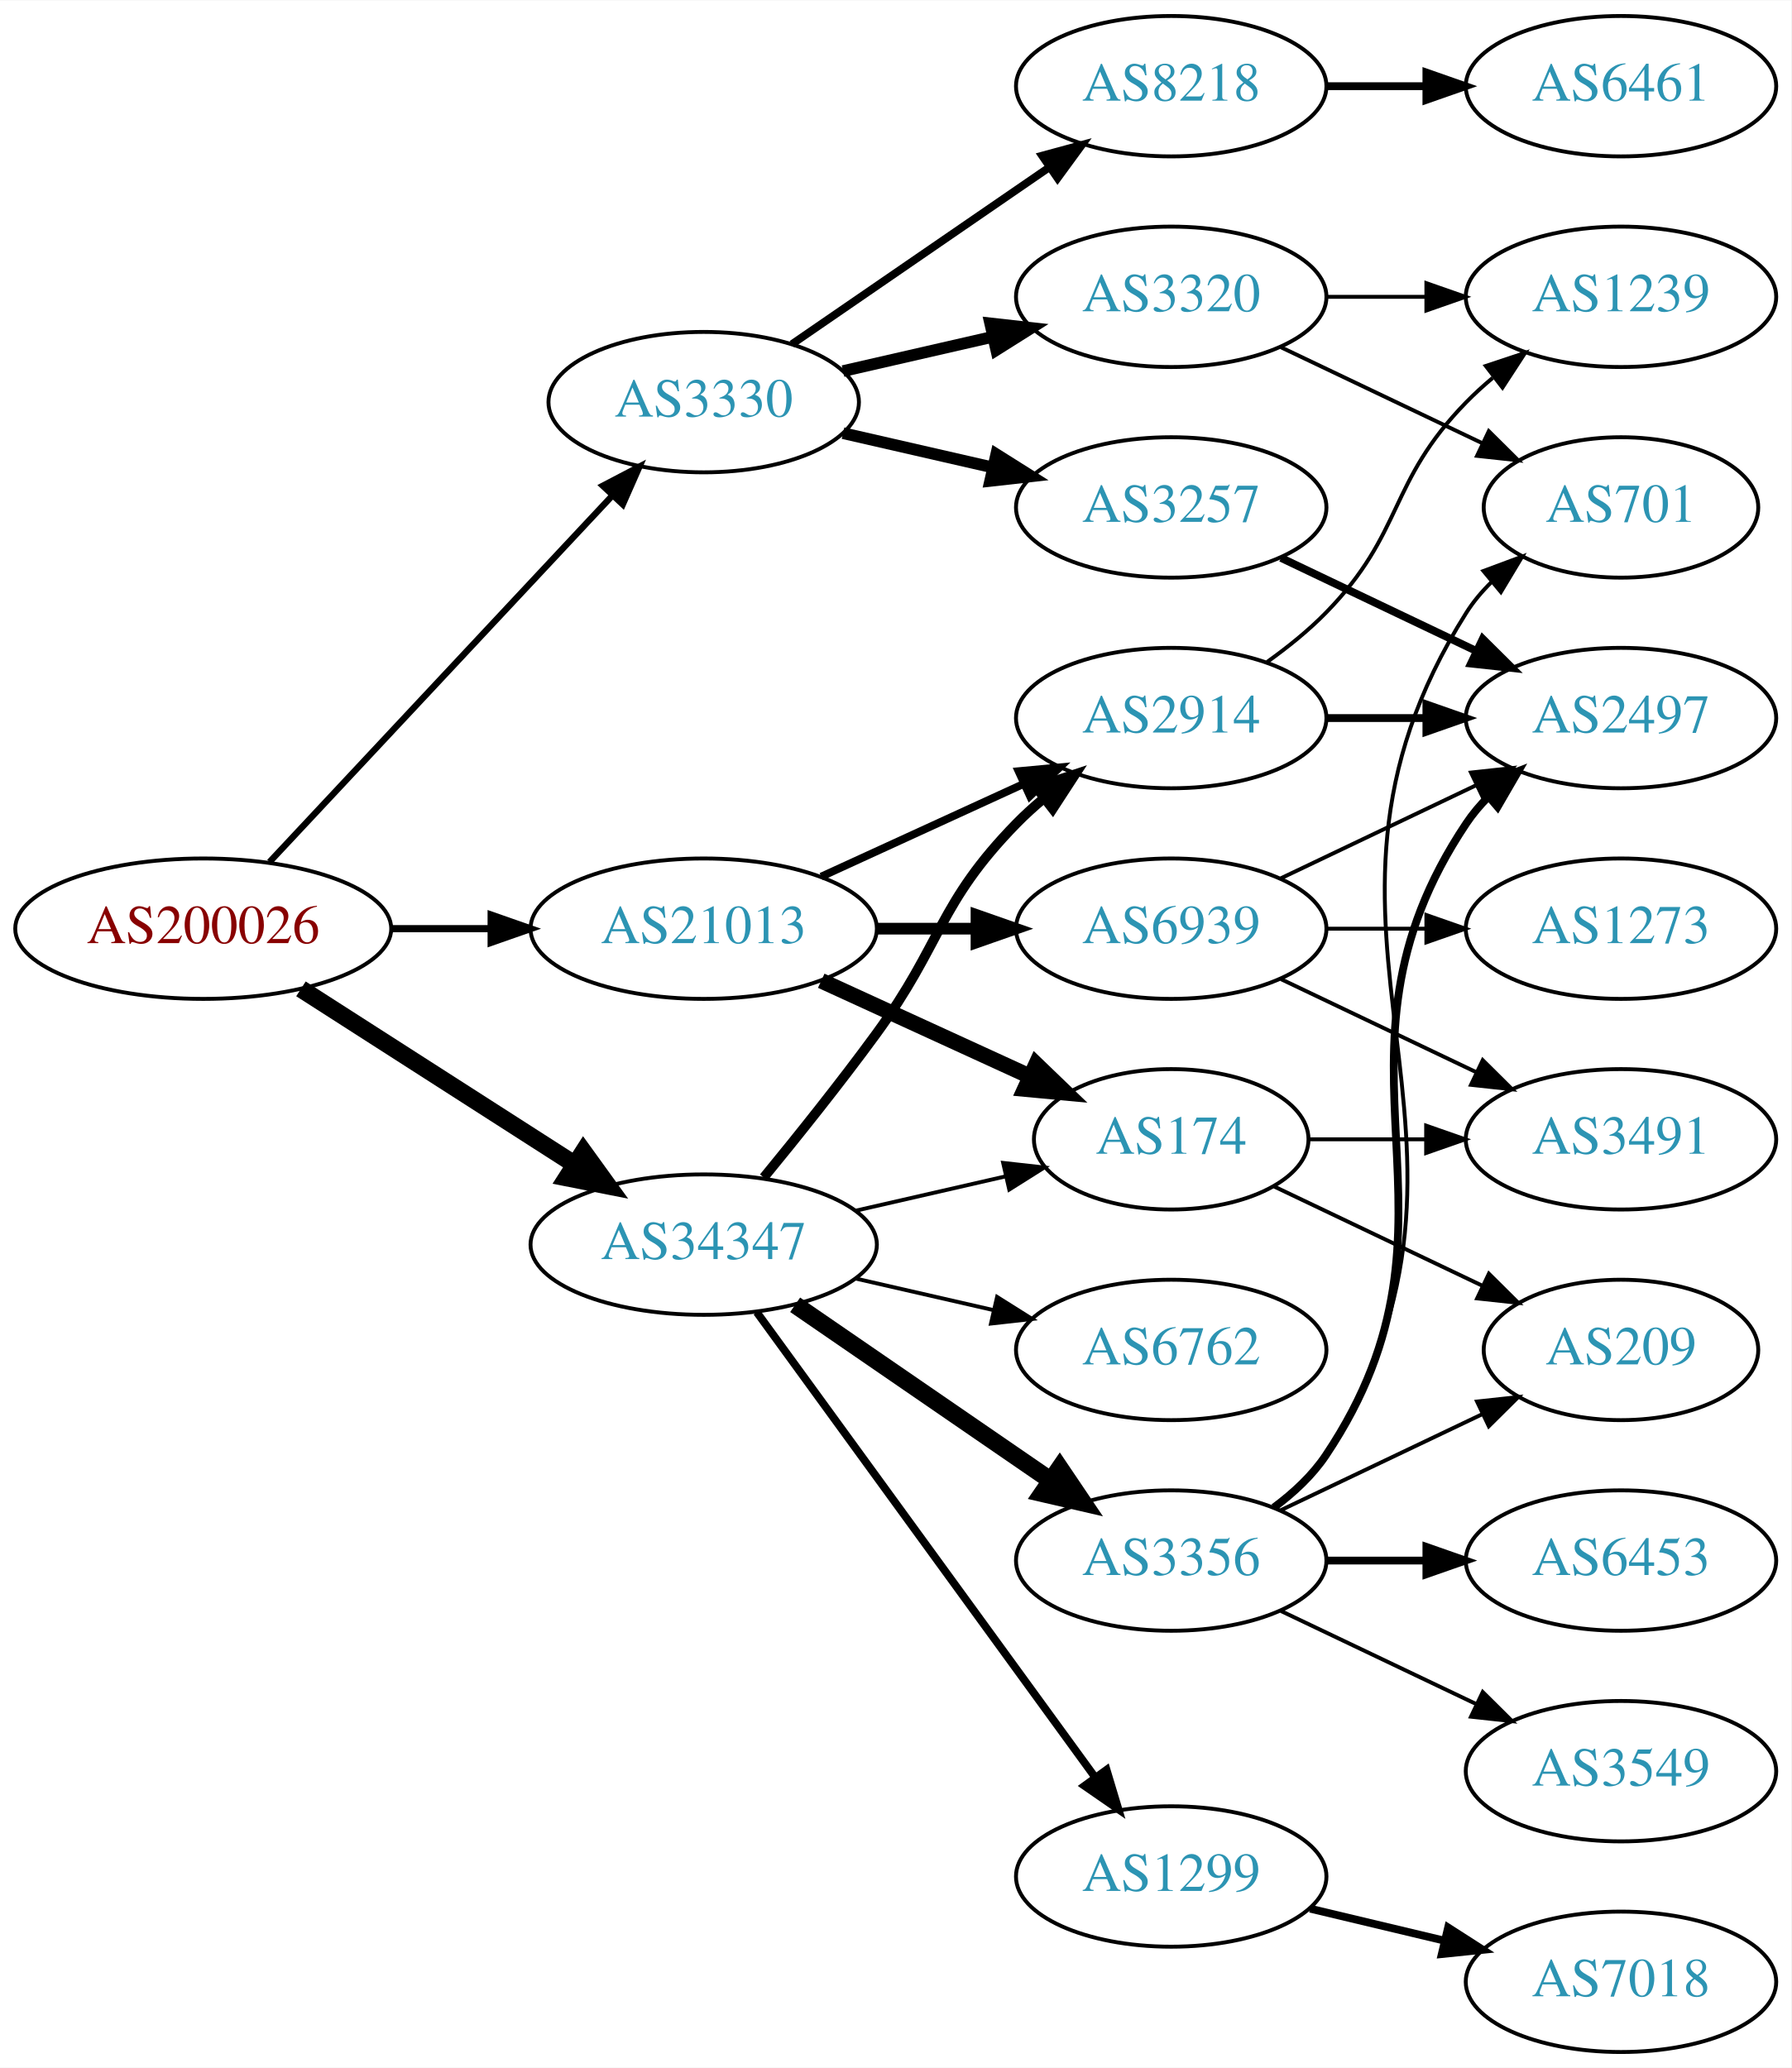
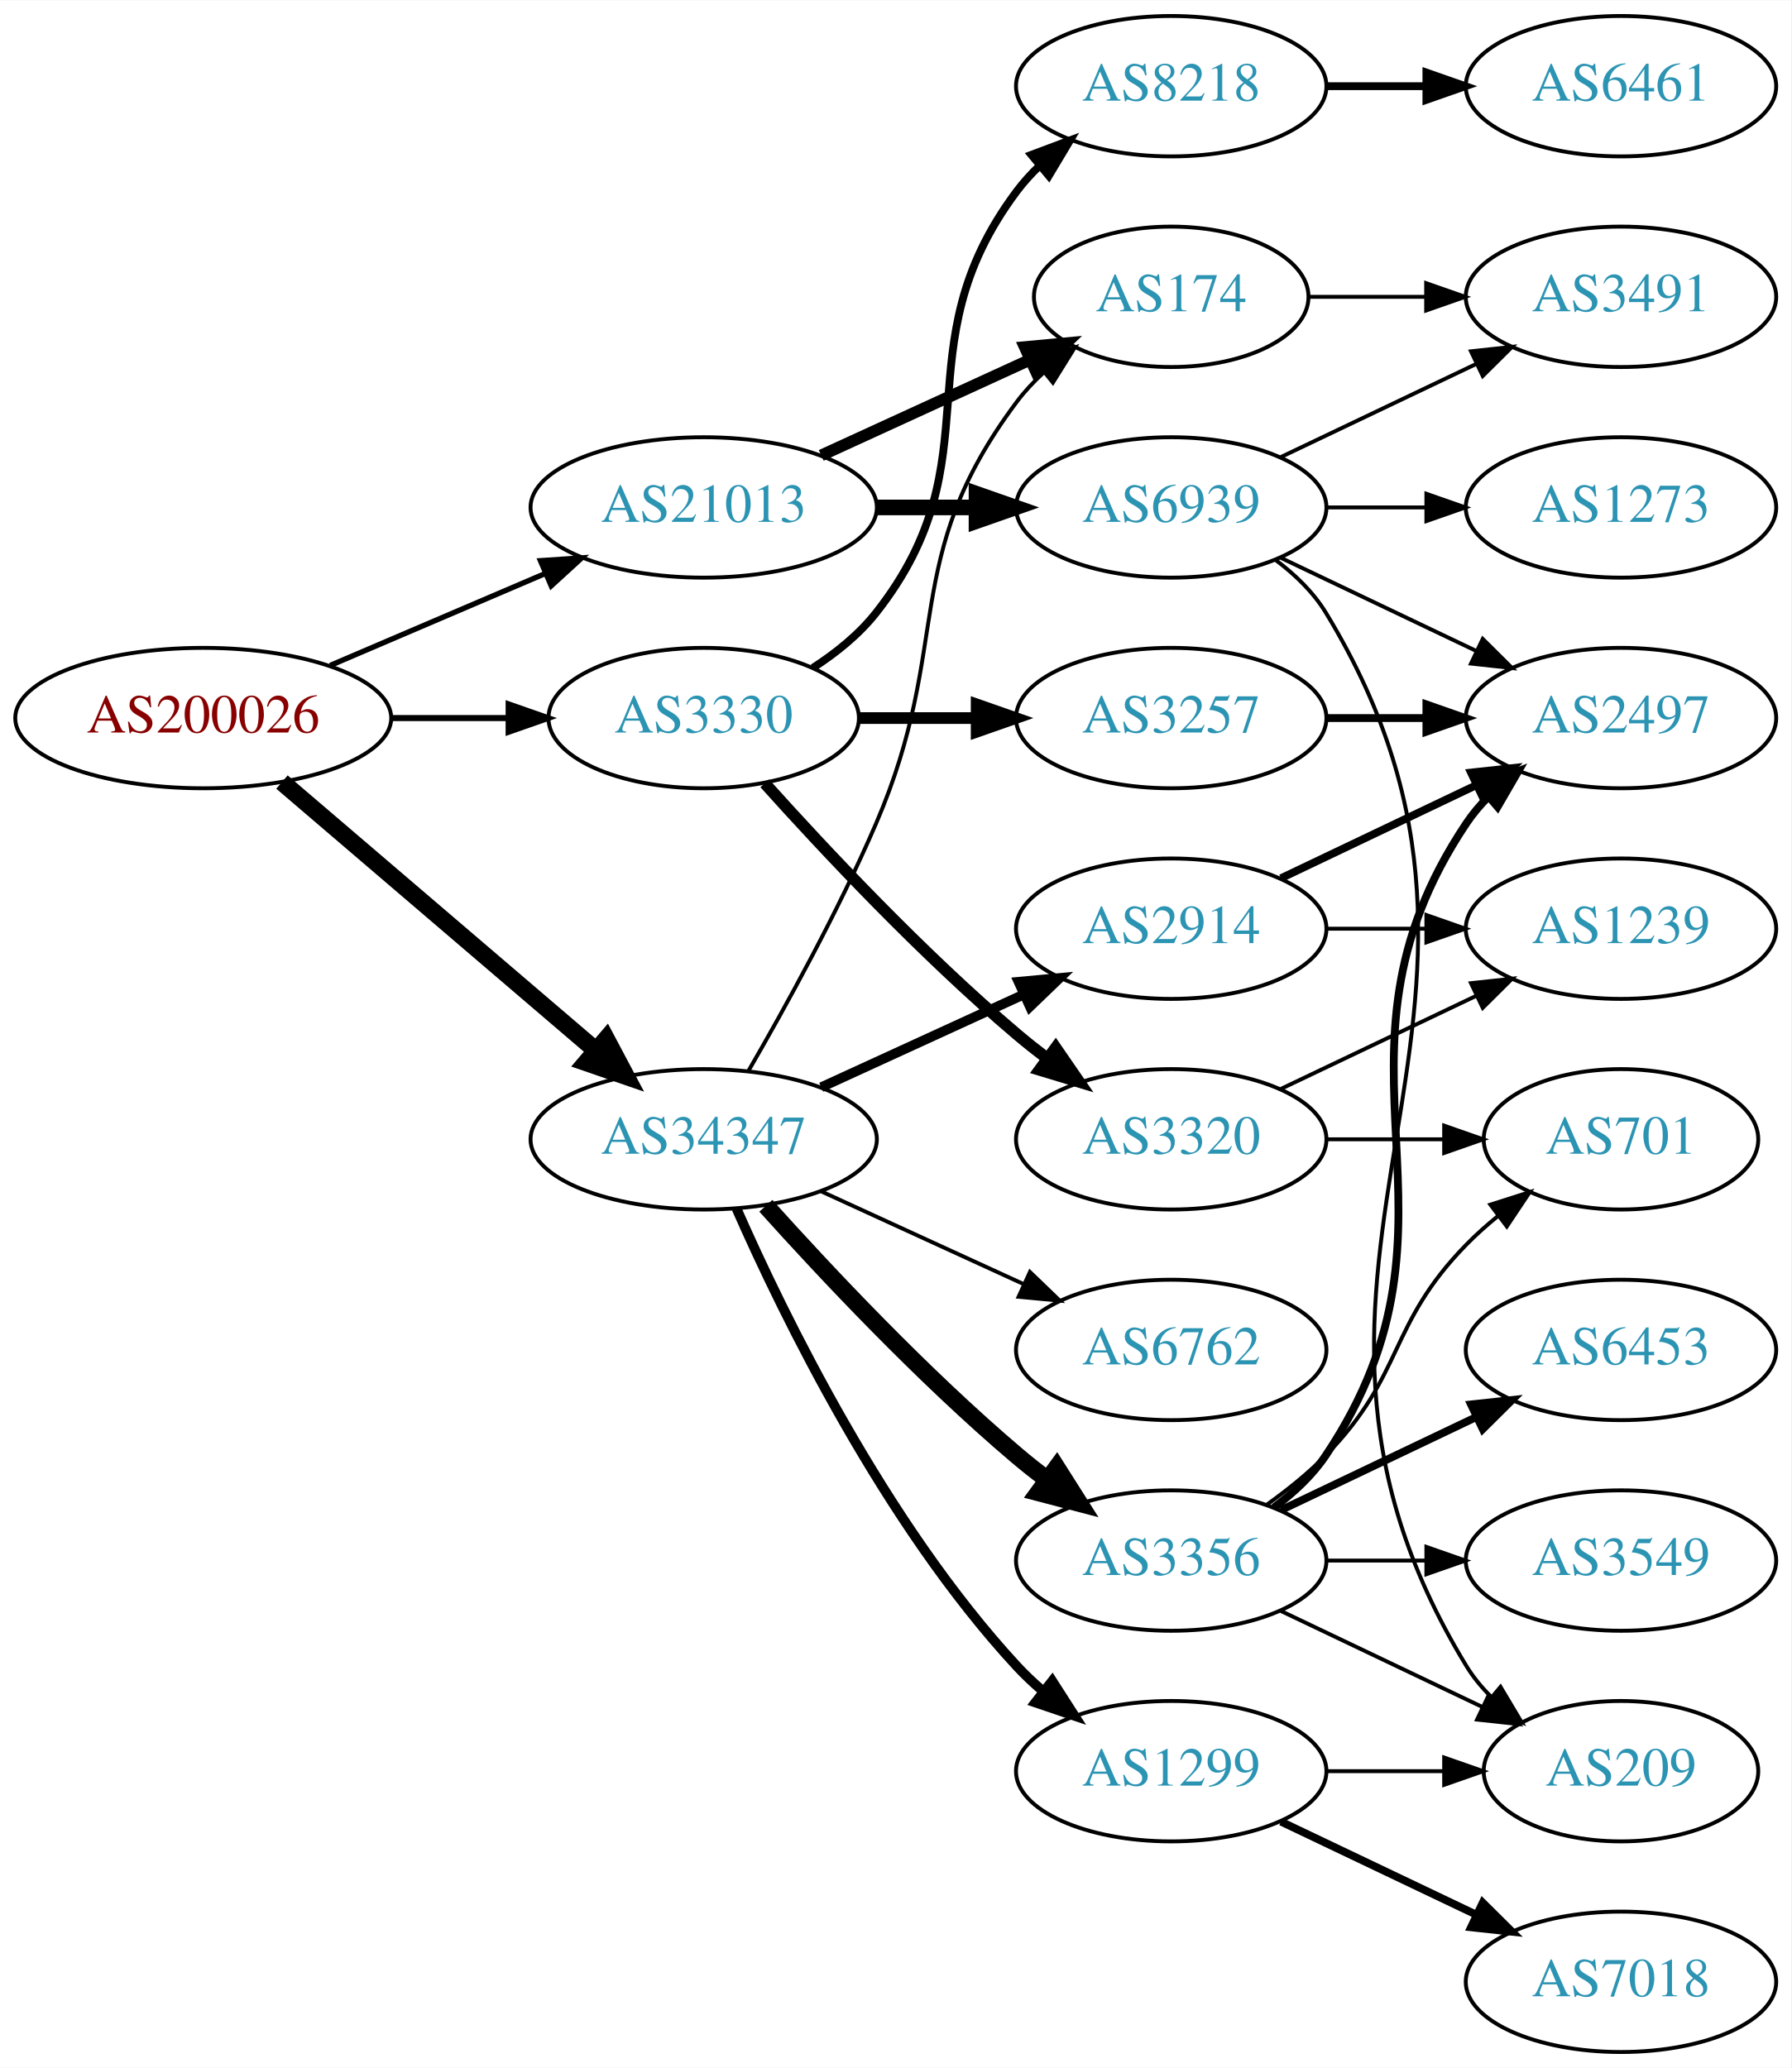
<svg xmlns="http://www.w3.org/2000/svg" xmlns:xlink="http://www.w3.org/1999/xlink" width="459pt" height="530pt" viewBox="0.00 0.00 459.17 530.00">
  <g id="graph0" class="graph" transform="scale(1 1) rotate(0) translate(4 526)">
    <polygon fill="white" stroke="none" points="-4,4 -4,-526 455.17,-526 455.17,4 -4,4" />
    <g id="node1" class="node">
      <g id="a_node1">
        <a xlink:href="/asn/200026" xlink:title="AS200026 ~ Ortswaerme St. Johann in Tirol GmbH [AT]">
-           <ellipse fill="#ffffff" stroke="black" cx="48.096" cy="-288" rx="48.192" ry="18" />
-           <text text-anchor="middle" x="48.096" y="-284.3" font-family="Times,serif" font-size="14.00" fill="#880000">AS200026</text>
+           <ellipse fill="#ffffff" stroke="black" cx="48.096" cy="-342" rx="48.192" ry="18" />
+           <text text-anchor="middle" x="48.096" y="-338.3" font-family="Times,serif" font-size="14.00" fill="#880000">AS200026</text>
        </a>
      </g>
    </g>
    <g id="node2" class="node">
      <g id="a_node2">
        <a xlink:href="/asn/3330" xlink:title="AS3330 ~ Vienna, Austria [AT]">
-           <ellipse fill="#ffffff" stroke="black" cx="176.388" cy="-423" rx="39.794" ry="18" />
-           <text text-anchor="middle" x="176.388" y="-419.3" font-family="Times,serif" font-size="14.00" fill="#2c94b3">AS3330</text>
+           <ellipse fill="#ffffff" stroke="black" cx="176.388" cy="-342" rx="39.794" ry="18" />
+           <text text-anchor="middle" x="176.388" y="-338.3" font-family="Times,serif" font-size="14.00" fill="#2c94b3">AS3330</text>
        </a>
      </g>
    </g>
    <g id="edge1" class="edge">
-       <path fill="none" stroke="black" stroke-width="1.636" d="M65.091,-305.098C87.322,-328.862 127.668,-371.99 152.914,-398.977" />
-       <polygon fill="black" stroke="black" stroke-width="1.636" points="150.53,-401.552 159.917,-406.463 155.642,-396.769 150.53,-401.552" />
+       <path fill="none" stroke="black" stroke-width="1.565" d="M96.481,-342C106.248,-342 116.551,-342 126.373,-342" />
+       <polygon fill="black" stroke="black" stroke-width="1.565" points="126.393,-345.5 136.393,-342 126.393,-338.5 126.393,-345.5" />
    </g>
    <g id="node3" class="node">
      <g id="a_node3">
        <a xlink:href="/asn/21013" xlink:title="AS21013 ~ Wels, AT [AT]">
-           <ellipse fill="#ffffff" stroke="black" cx="176.388" cy="-288" rx="44.393" ry="18" />
-           <text text-anchor="middle" x="176.388" y="-284.3" font-family="Times,serif" font-size="14.00" fill="#2c94b3">AS21013</text>
+           <ellipse fill="#ffffff" stroke="black" cx="176.388" cy="-396" rx="44.393" ry="18" />
+           <text text-anchor="middle" x="176.388" y="-392.3" font-family="Times,serif" font-size="14.00" fill="#2c94b3">AS21013</text>
        </a>
      </g>
    </g>
    <g id="edge2" class="edge">
-       <path fill="none" stroke="black" stroke-width="1.841" d="M96.481,-288C104.742,-288 113.386,-288 121.799,-288" />
-       <polygon fill="black" stroke="black" stroke-width="1.841" points="121.904,-291.5 131.904,-288 121.904,-284.5 121.904,-291.5" />
+       <path fill="none" stroke="black" stroke-width="1.37" d="M80.639,-355.487C97.283,-362.604 117.873,-371.408 135.604,-378.989" />
+       <polygon fill="black" stroke="black" stroke-width="1.37" points="134.545,-382.343 145.116,-383.057 137.297,-375.907 134.545,-382.343" />
    </g>
    <g id="node4" class="node">
      <g id="a_node4">
        <a xlink:href="/asn/34347" xlink:title="AS34347 ~ HALLAG Kommunal GmbH [AT]">
-           <ellipse fill="#ffffff" stroke="black" cx="176.388" cy="-207" rx="44.393" ry="18" />
-           <text text-anchor="middle" x="176.388" y="-203.3" font-family="Times,serif" font-size="14.00" fill="#2c94b3">AS34347</text>
+           <ellipse fill="#ffffff" stroke="black" cx="176.388" cy="-234" rx="44.393" ry="18" />
+           <text text-anchor="middle" x="176.388" y="-230.3" font-family="Times,serif" font-size="14.00" fill="#2c94b3">AS34347</text>
        </a>
      </g>
    </g>
    <g id="edge3" class="edge">
-       <path fill="none" stroke="black" stroke-width="4.5" d="M73.147,-272.574C93.024,-259.826 121.421,-241.613 143.246,-227.615" />
-       <polygon fill="black" stroke="black" stroke-width="4.5" points="145.561,-230.808 151.853,-222.095 141.31,-224.179 145.561,-230.808" />
+       <path fill="none" stroke="black" stroke-width="4.5" d="M68.277,-325.597C89.727,-307.254 124.614,-277.419 148.715,-256.809" />
+       <polygon fill="black" stroke="black" stroke-width="4.5" points="151.399,-259.695 156.44,-250.203 146.281,-253.71 151.399,-259.695" />
    </g>
    <g id="node5" class="node">
      <g id="a_node5">
-         <a xlink:href="/asn/3257" xlink:title="AS3257 ~ GTT [DE]">
-           <ellipse fill="#ffffff" stroke="black" cx="296.23" cy="-396" rx="39.794" ry="18" />
-           <text text-anchor="middle" x="296.23" y="-392.3" font-family="Times,serif" font-size="14.00" fill="#2c94b3">AS3257</text>
-         </a>
-       </g>
-     </g>
-     <g id="edge4" class="edge">
-       <path fill="none" stroke="black" stroke-width="3" d="M212.107,-415.045C224.107,-412.296 237.728,-409.175 250.42,-406.267" />
-       <polygon fill="black" stroke="black" stroke-width="3" points="251.386,-409.636 260.352,-403.991 249.823,-402.813 251.386,-409.636" />
-     </g>
-     <g id="node6" class="node">
-       <g id="a_node6">
-         <a xlink:href="/asn/3320" xlink:title="AS3320 ~ DTAG [DE]">
-           <ellipse fill="#ffffff" stroke="black" cx="296.23" cy="-450" rx="39.794" ry="18" />
-           <text text-anchor="middle" x="296.23" y="-446.3" font-family="Times,serif" font-size="14.00" fill="#2c94b3">AS3320</text>
-         </a>
-       </g>
-     </g>
-     <g id="edge5" class="edge">
-       <path fill="none" stroke="black" stroke-width="3" d="M212.107,-430.955C224.107,-433.704 237.728,-436.825 250.42,-439.733" />
-       <polygon fill="black" stroke="black" stroke-width="3" points="249.823,-443.187 260.352,-442.009 251.386,-436.364 249.823,-443.187" />
-     </g>
-     <g id="node7" class="node">
-       <g id="a_node7">
        <a xlink:href="/asn/8218" xlink:title="AS8218 ~ legacy Neotelecoms [FR]">
          <ellipse fill="#ffffff" stroke="black" cx="296.23" cy="-504" rx="39.794" ry="18" />
          <text text-anchor="middle" x="296.23" y="-500.3" font-family="Times,serif" font-size="14.00" fill="#2c94b3">AS8218</text>
        </a>
      </g>
    </g>
+     <g id="edge4" class="edge">
+       <path fill="none" stroke="black" stroke-width="2" d="M204.359,-354.855C210.347,-358.72 216.207,-363.441 220.584,-369 251.882,-408.754 226.312,-436.458 256.584,-477 258.328,-479.336 260.336,-481.545 262.499,-483.617" />
+       <polygon fill="black" stroke="black" stroke-width="2" points="260.377,-486.405 270.299,-490.118 264.858,-481.027 260.377,-486.405" />
+     </g>
+     <g id="node6" class="node">
+       <g id="a_node6">
+         <a xlink:href="/asn/3257" xlink:title="AS3257 ~ GTT [DE]">
+           <ellipse fill="#ffffff" stroke="black" cx="296.23" cy="-342" rx="39.794" ry="18" />
+           <text text-anchor="middle" x="296.23" y="-338.3" font-family="Times,serif" font-size="14.00" fill="#2c94b3">AS3257</text>
+         </a>
+       </g>
+     </g>
+     <g id="edge5" class="edge">
+       <path fill="none" stroke="black" stroke-width="3" d="M216.3,-342C225.854,-342 236.203,-342 246.166,-342" />
+       <polygon fill="black" stroke="black" stroke-width="3" points="246.358,-345.5 256.358,-342 246.358,-338.5 246.358,-345.5" />
+     </g>
+     <g id="node7" class="node">
+       <g id="a_node7">
+         <a xlink:href="/asn/3320" xlink:title="AS3320 ~ DTAG [DE]">
+           <ellipse fill="#ffffff" stroke="black" cx="296.23" cy="-234" rx="39.794" ry="18" />
+           <text text-anchor="middle" x="296.23" y="-230.3" font-family="Times,serif" font-size="14.00" fill="#2c94b3">AS3320</text>
+         </a>
+       </g>
+     </g>
    <g id="edge6" class="edge">
-       <path fill="none" stroke="black" stroke-width="2" d="M199.002,-437.857C217.49,-450.565 244.304,-468.995 264.934,-483.175" />
-       <polygon fill="black" stroke="black" stroke-width="2" points="263.13,-486.183 273.354,-488.963 267.096,-480.414 263.13,-486.183" />
+       <path fill="none" stroke="black" stroke-width="3" d="M192.034,-325.275C207.334,-308.235 232.432,-281.477 256.584,-261 259.081,-258.883 261.741,-256.768 264.453,-254.707" />
+       <polygon fill="black" stroke="black" stroke-width="3" points="266.619,-257.459 272.629,-248.734 262.489,-251.806 266.619,-257.459" />
    </g>
    <g id="node12" class="node">
      <g id="a_node12">
        <a xlink:href="/asn/174" xlink:title="AS174 ~ Cogent Communications [US]">
-           <ellipse fill="#ffffff" stroke="black" cx="296.23" cy="-234" rx="35.194" ry="18" />
-           <text text-anchor="middle" x="296.23" y="-230.3" font-family="Times,serif" font-size="14.00" fill="#2c94b3">AS174</text>
+           <ellipse fill="#ffffff" stroke="black" cx="296.23" cy="-450" rx="35.194" ry="18" />
+           <text text-anchor="middle" x="296.23" y="-446.3" font-family="Times,serif" font-size="14.00" fill="#2c94b3">AS174</text>
        </a>
      </g>
    </g>
    <g id="edge11" class="edge">
-       <path fill="none" stroke="black" stroke-width="4" d="M206.517,-274.652C222.734,-267.22 243.038,-257.917 260.127,-250.086" />
-       <polygon fill="black" stroke="black" stroke-width="4" points="261.611,-253.256 269.244,-245.908 258.695,-246.892 261.611,-253.256" />
+       <path fill="none" stroke="black" stroke-width="3" d="M206.517,-409.348C222.734,-416.78 243.038,-426.083 260.127,-433.914" />
+       <polygon fill="black" stroke="black" stroke-width="3" points="258.695,-437.108 269.244,-438.092 261.611,-430.744 258.695,-437.108" />
    </g>
    <g id="node13" class="node">
      <g id="a_node13">
+         <a xlink:href="/asn/6939" xlink:title="AS6939 ~ Hurricane Electric LLC [US]">
+           <ellipse fill="#ffffff" stroke="black" cx="296.23" cy="-396" rx="39.794" ry="18" />
+           <text text-anchor="middle" x="296.23" y="-392.3" font-family="Times,serif" font-size="14.00" fill="#2c94b3">AS6939</text>
+         </a>
+       </g>
+     </g>
+     <g id="edge12" class="edge">
+       <path fill="none" stroke="black" stroke-width="4" d="M220.599,-396C228.911,-396 237.674,-396 246.156,-396" />
+       <polygon fill="black" stroke="black" stroke-width="4" points="246.315,-399.5 256.315,-396 246.315,-392.5 246.315,-399.5" />
+     </g>
+     <g id="edge18" class="edge">
+       <path fill="none" stroke="black" d="M187.881,-251.59C197.231,-267.719 210.894,-292.45 220.584,-315 240.558,-361.487 226.312,-382.458 256.584,-423 258.591,-425.689 260.947,-428.209 263.488,-430.546" />
+       <polygon fill="black" stroke="black" points="261.517,-433.452 271.504,-436.989 265.903,-427.996 261.517,-433.452" />
+     </g>
+     <g id="node15" class="node">
+       <g id="a_node15">
        <a xlink:href="/asn/2914" xlink:title="AS2914 ~ NTT America, Inc. [US]">
-           <ellipse fill="#ffffff" stroke="black" cx="296.23" cy="-342" rx="39.794" ry="18" />
-           <text text-anchor="middle" x="296.23" y="-338.3" font-family="Times,serif" font-size="14.00" fill="#2c94b3">AS2914</text>
-         </a>
-       </g>
-     </g>
-     <g id="edge12" class="edge">
-       <path fill="none" stroke="black" stroke-width="2" d="M206.517,-301.348C222.128,-308.502 241.526,-317.391 258.198,-325.03" />
-       <polygon fill="black" stroke="black" stroke-width="2" points="257.101,-328.378 267.65,-329.362 260.017,-322.014 257.101,-328.378" />
-     </g>
-     <g id="node14" class="node">
-       <g id="a_node14">
-         <a xlink:href="/asn/6939" xlink:title="AS6939 ~ Hurricane Electric LLC [US]">
          <ellipse fill="#ffffff" stroke="black" cx="296.23" cy="-288" rx="39.794" ry="18" />
-           <text text-anchor="middle" x="296.23" y="-284.3" font-family="Times,serif" font-size="14.00" fill="#2c94b3">AS6939</text>
-         </a>
-       </g>
-     </g>
-     <g id="edge13" class="edge">
-       <path fill="none" stroke="black" stroke-width="3" d="M220.599,-288C228.911,-288 237.674,-288 246.156,-288" />
-       <polygon fill="black" stroke="black" stroke-width="3" points="246.315,-291.5 256.315,-288 246.315,-284.5 246.315,-291.5" />
-     </g>
-     <g id="edge20" class="edge">
-       <path fill="none" stroke="black" d="M215.322,-215.692C227.639,-218.514 241.364,-221.658 253.915,-224.534" />
-       <polygon fill="black" stroke="black" points="253.15,-227.949 263.68,-226.771 254.714,-221.126 253.15,-227.949" />
-     </g>
-     <g id="edge16" class="edge">
-       <path fill="none" stroke="black" stroke-width="2.5" d="M191.785,-224.211C200.377,-234.673 211.372,-248.401 220.584,-261 237.609,-284.284 236.411,-294.383 256.584,-315 258.676,-317.139 260.96,-319.218 263.337,-321.21" />
-       <polygon fill="black" stroke="black" stroke-width="2.5" points="261.58,-324.275 271.636,-327.611 265.855,-318.732 261.58,-324.275" />
+           <text text-anchor="middle" x="296.23" y="-284.3" font-family="Times,serif" font-size="14.00" fill="#2c94b3">AS2914</text>
+         </a>
+       </g>
+     </g>
+     <g id="edge14" class="edge">
+       <path fill="none" stroke="black" stroke-width="2.5" d="M206.517,-247.348C222.128,-254.502 241.526,-263.391 258.198,-271.03" />
+       <polygon fill="black" stroke="black" stroke-width="2.5" points="257.101,-274.378 267.65,-275.362 260.017,-268.014 257.101,-274.378" />
+     </g>
+     <g id="node16" class="node">
+       <g id="a_node16">
+         <a xlink:href="/asn/1299" xlink:title="AS1299 ~ Telia Carrier [EU]">
+           <ellipse fill="#ffffff" stroke="black" cx="296.23" cy="-72" rx="39.794" ry="18" />
+           <text text-anchor="middle" x="296.23" y="-68.3" font-family="Times,serif" font-size="14.00" fill="#2c94b3">AS1299</text>
+         </a>
+       </g>
+     </g>
+     <g id="edge15" class="edge">
+       <path fill="none" stroke="black" stroke-width="2.5" d="M184.803,-216.239C196.872,-188.817 222.843,-135.527 256.584,-99 258.614,-96.802 260.853,-94.681 263.199,-92.66" />
+       <polygon fill="black" stroke="black" stroke-width="2.5" points="265.726,-95.126 271.443,-86.206 261.411,-89.614 265.726,-95.126" />
    </g>
    <g id="node17" class="node">
      <g id="a_node17">
+         <a xlink:href="/asn/6762" xlink:title="AS6762 ~ TELECOM ITALIA SPARKLE S.p.A. [IT]">
+           <ellipse fill="#ffffff" stroke="black" cx="296.23" cy="-180" rx="39.794" ry="18" />
+           <text text-anchor="middle" x="296.23" y="-176.3" font-family="Times,serif" font-size="14.00" fill="#2c94b3">AS6762</text>
+         </a>
+       </g>
+     </g>
+     <g id="edge16" class="edge">
+       <path fill="none" stroke="black" d="M206.517,-220.652C222.128,-213.498 241.526,-204.609 258.198,-196.97" />
+       <polygon fill="black" stroke="black" points="260.017,-199.986 267.65,-192.638 257.101,-193.622 260.017,-199.986" />
+     </g>
+     <g id="node18" class="node">
+       <g id="a_node18">
        <a xlink:href="/asn/3356" xlink:title="AS3356 ~ Level 3 Parent, LLC [US]">
          <ellipse fill="#ffffff" stroke="black" cx="296.23" cy="-126" rx="39.794" ry="18" />
          <text text-anchor="middle" x="296.23" y="-122.3" font-family="Times,serif" font-size="14.00" fill="#2c94b3">AS3356</text>
        </a>
      </g>
    </g>
    <g id="edge17" class="edge">
-       <path fill="none" stroke="black" stroke-width="4.5" d="M199.83,-191.574C218.412,-178.802 244.972,-160.545 265.352,-146.537" />
-       <polygon fill="black" stroke="black" stroke-width="4.5" points="267.656,-149.731 273.666,-140.822 263.195,-143.242 267.656,-149.731" />
-     </g>
-     <g id="node18" class="node">
-       <g id="a_node18">
-         <a xlink:href="/asn/6762" xlink:title="AS6762 ~ TELECOM ITALIA SPARKLE S.p.A. [IT]">
-           <ellipse fill="#ffffff" stroke="black" cx="296.23" cy="-180" rx="39.794" ry="18" />
-           <text text-anchor="middle" x="296.23" y="-176.3" font-family="Times,serif" font-size="14.00" fill="#2c94b3">AS6762</text>
-         </a>
-       </g>
-     </g>
-     <g id="edge18" class="edge">
-       <path fill="none" stroke="black" d="M215.322,-198.308C226.563,-195.733 238.976,-192.889 250.599,-190.226" />
-       <polygon fill="black" stroke="black" points="251.595,-193.588 260.56,-187.943 250.031,-186.765 251.595,-193.588" />
-     </g>
-     <g id="node19" class="node">
-       <g id="a_node19">
-         <a xlink:href="/asn/1299" xlink:title="AS1299 ~ Telia Carrier [EU]">
-           <ellipse fill="#ffffff" stroke="black" cx="296.23" cy="-45" rx="39.794" ry="18" />
-           <text text-anchor="middle" x="296.23" y="-41.3" font-family="Times,serif" font-size="14.00" fill="#2c94b3">AS1299</text>
-         </a>
-       </g>
-     </g>
-     <g id="edge19" class="edge">
-       <path fill="none" stroke="black" stroke-width="2" d="M189.999,-189.663C210.82,-161.04 252.482,-103.767 276.671,-70.514" />
-       <polygon fill="black" stroke="black" stroke-width="2" points="279.657,-72.358 282.71,-62.212 273.997,-68.24 279.657,-72.358" />
+       <path fill="none" stroke="black" stroke-width="4.5" d="M192.32,-216.956C207.646,-199.903 232.582,-173.35 256.584,-153 259.081,-150.883 261.741,-148.768 264.453,-146.707" />
+       <polygon fill="black" stroke="black" stroke-width="4.5" points="266.877,-149.812 272.629,-140.734 262.231,-143.453 266.877,-149.812" />
    </g>
    <g id="node8" class="node">
      <g id="a_node8">
+         <a xlink:href="/asn/6461" xlink:title="AS6461 ~ Zayo Bandwidth [US]">
+           <ellipse fill="#ffffff" stroke="black" cx="411.523" cy="-504" rx="39.794" ry="18" />
+           <text text-anchor="middle" x="411.523" y="-500.3" font-family="Times,serif" font-size="14.00" fill="#2c94b3">AS6461</text>
+         </a>
+       </g>
+     </g>
+     <g id="edge7" class="edge">
+       <path fill="none" stroke="black" stroke-width="2" d="M335.902,-504C344.105,-504 352.869,-504 361.401,-504" />
+       <polygon fill="black" stroke="black" stroke-width="2" points="361.641,-507.5 371.641,-504 361.641,-500.5 361.641,-507.5" />
+     </g>
+     <g id="node11" class="node">
+       <g id="a_node11">
        <a xlink:href="/asn/2497" xlink:title="AS2497 ~ Internet Initiative Japan Inc. [JP]">
          <ellipse fill="#ffffff" stroke="black" cx="411.523" cy="-342" rx="39.794" ry="18" />
          <text text-anchor="middle" x="411.523" y="-338.3" font-family="Times,serif" font-size="14.00" fill="#2c94b3">AS2497</text>
        </a>
      </g>
    </g>
-     <g id="edge7" class="edge">
-       <path fill="none" stroke="black" stroke-width="2" d="M324.367,-383.066C339.361,-375.919 358.182,-366.948 374.405,-359.215" />
-       <polygon fill="black" stroke="black" stroke-width="2" points="376.087,-362.291 383.608,-354.829 373.075,-355.972 376.087,-362.291" />
+     <g id="edge10" class="edge">
+       <path fill="none" stroke="black" stroke-width="2" d="M335.902,-342C344.105,-342 352.869,-342 361.401,-342" />
+       <polygon fill="black" stroke="black" stroke-width="2" points="361.641,-345.5 371.641,-342 361.641,-338.5 361.641,-345.5" />
    </g>
    <g id="node9" class="node">
      <g id="a_node9">
        <a xlink:href="/asn/701" xlink:title="AS701 ~ UUNET [US]">
-           <ellipse fill="#ffffff" stroke="black" cx="411.523" cy="-396" rx="35.194" ry="18" />
-           <text text-anchor="middle" x="411.523" y="-392.3" font-family="Times,serif" font-size="14.00" fill="#2c94b3">AS701</text>
+           <ellipse fill="#ffffff" stroke="black" cx="411.523" cy="-234" rx="35.194" ry="18" />
+           <text text-anchor="middle" x="411.523" y="-230.3" font-family="Times,serif" font-size="14.00" fill="#2c94b3">AS701</text>
        </a>
      </g>
    </g>
    <g id="edge8" class="edge">
-       <path fill="none" stroke="black" d="M324.367,-437.066C339.798,-429.71 359.284,-420.423 375.819,-412.541" />
-       <polygon fill="black" stroke="black" points="377.64,-415.551 385.161,-408.089 374.628,-409.232 377.64,-415.551" />
+       <path fill="none" stroke="black" d="M335.902,-234C345.608,-234 356.098,-234 366.061,-234" />
+       <polygon fill="black" stroke="black" points="366.198,-237.5 376.198,-234 366.198,-230.5 366.198,-237.5" />
    </g>
    <g id="node10" class="node">
      <g id="a_node10">
        <a xlink:href="/asn/1239" xlink:title="AS1239 ~ Sprint [US]">
+           <ellipse fill="#ffffff" stroke="black" cx="411.523" cy="-288" rx="39.794" ry="18" />
+           <text text-anchor="middle" x="411.523" y="-284.3" font-family="Times,serif" font-size="14.00" fill="#2c94b3">AS1239</text>
+         </a>
+       </g>
+     </g>
+     <g id="edge9" class="edge">
+       <path fill="none" stroke="black" d="M324.367,-246.934C339.361,-254.081 358.182,-263.052 374.405,-270.785" />
+       <polygon fill="black" stroke="black" points="373.075,-274.028 383.608,-275.171 376.087,-267.709 373.075,-274.028" />
+     </g>
+     <g id="node14" class="node">
+       <g id="a_node14">
+         <a xlink:href="/asn/3491" xlink:title="AS3491 ~ PCCW Global, Inc. [US]">
          <ellipse fill="#ffffff" stroke="black" cx="411.523" cy="-450" rx="39.794" ry="18" />
-           <text text-anchor="middle" x="411.523" y="-446.3" font-family="Times,serif" font-size="14.00" fill="#2c94b3">AS1239</text>
-         </a>
-       </g>
-     </g>
-     <g id="edge9" class="edge">
-       <path fill="none" stroke="black" d="M335.902,-450C344.105,-450 352.869,-450 361.401,-450" />
-       <polygon fill="black" stroke="black" points="361.641,-453.5 371.641,-450 361.641,-446.5 361.641,-453.5" />
-     </g>
-     <g id="node11" class="node">
-       <g id="a_node11">
-         <a xlink:href="/asn/6461" xlink:title="AS6461 ~ Zayo Bandwidth [US]">
-           <ellipse fill="#ffffff" stroke="black" cx="411.523" cy="-504" rx="39.794" ry="18" />
-           <text text-anchor="middle" x="411.523" y="-500.3" font-family="Times,serif" font-size="14.00" fill="#2c94b3">AS6461</text>
-         </a>
-       </g>
-     </g>
-     <g id="edge10" class="edge">
-       <path fill="none" stroke="black" stroke-width="2" d="M335.902,-504C344.105,-504 352.869,-504 361.401,-504" />
-       <polygon fill="black" stroke="black" stroke-width="2" points="361.641,-507.5 371.641,-504 361.641,-500.5 361.641,-507.5" />
-     </g>
-     <g id="node15" class="node">
-       <g id="a_node15">
-         <a xlink:href="/asn/3491" xlink:title="AS3491 ~ PCCW Global, Inc. [US]">
-           <ellipse fill="#ffffff" stroke="black" cx="411.523" cy="-234" rx="39.794" ry="18" />
-           <text text-anchor="middle" x="411.523" y="-230.3" font-family="Times,serif" font-size="14.00" fill="#2c94b3">AS3491</text>
-         </a>
-       </g>
-     </g>
-     <g id="edge14" class="edge">
-       <path fill="none" stroke="black" d="M331.529,-234C340.906,-234 351.257,-234 361.291,-234" />
-       <polygon fill="black" stroke="black" points="361.58,-237.5 371.58,-234 361.58,-230.5 361.58,-237.5" />
-     </g>
-     <g id="node16" class="node">
-       <g id="a_node16">
+           <text text-anchor="middle" x="411.523" y="-446.3" font-family="Times,serif" font-size="14.00" fill="#2c94b3">AS3491</text>
+         </a>
+       </g>
+     </g>
+     <g id="edge13" class="edge">
+       <path fill="none" stroke="black" d="M331.529,-450C340.906,-450 351.257,-450 361.291,-450" />
+       <polygon fill="black" stroke="black" points="361.58,-453.5 371.58,-450 361.58,-446.5 361.58,-453.5" />
+     </g>
+     <g id="edge30" class="edge">
+       <path fill="none" stroke="black" d="M324.367,-383.066C339.361,-375.919 358.182,-366.948 374.405,-359.215" />
+       <polygon fill="black" stroke="black" points="376.087,-362.291 383.608,-354.829 373.075,-355.972 376.087,-362.291" />
+     </g>
+     <g id="edge29" class="edge">
+       <path fill="none" stroke="black" d="M324.367,-408.934C339.361,-416.081 358.182,-425.052 374.405,-432.785" />
+       <polygon fill="black" stroke="black" points="373.075,-436.028 383.608,-437.171 376.087,-429.709 373.075,-436.028" />
+     </g>
+     <g id="node20" class="node">
+       <g id="a_node20">
        <a xlink:href="/asn/209" xlink:title="AS209 ~ CenturyLink Communications, LLC [US]">
-           <ellipse fill="#ffffff" stroke="black" cx="411.523" cy="-180" rx="35.194" ry="18" />
-           <text text-anchor="middle" x="411.523" y="-176.3" font-family="Times,serif" font-size="14.00" fill="#2c94b3">AS209</text>
-         </a>
-       </g>
-     </g>
-     <g id="edge15" class="edge">
-       <path fill="none" stroke="black" d="M322.655,-221.881C338.398,-214.378 358.82,-204.644 376.013,-196.449" />
-       <polygon fill="black" stroke="black" points="377.662,-199.54 385.183,-192.078 374.65,-193.221 377.662,-199.54" />
-     </g>
-     <g id="edge26" class="edge">
-       <path fill="none" stroke="black" stroke-width="2" d="M335.902,-342C344.105,-342 352.869,-342 361.401,-342" />
-       <polygon fill="black" stroke="black" stroke-width="2" points="361.641,-345.5 371.641,-342 361.641,-338.5 361.641,-345.5" />
-     </g>
-     <g id="edge27" class="edge">
-       <path fill="none" stroke="black" d="M320.824,-356.389C326.08,-360.148 331.412,-364.437 335.877,-369 356.049,-389.617 351.704,-402.383 371.877,-423 373.969,-425.139 376.253,-427.218 378.63,-429.21" />
-       <polygon fill="black" stroke="black" points="376.873,-432.275 386.929,-435.611 381.148,-426.732 376.873,-432.275" />
+           <ellipse fill="#ffffff" stroke="black" cx="411.523" cy="-72" rx="35.194" ry="18" />
+           <text text-anchor="middle" x="411.523" y="-68.3" font-family="Times,serif" font-size="14.00" fill="#2c94b3">AS209</text>
+         </a>
+       </g>
    </g>
    <g id="edge31" class="edge">
-       <path fill="none" stroke="black" d="M324.367,-300.934C339.361,-308.081 358.182,-317.052 374.405,-324.785" />
-       <polygon fill="black" stroke="black" points="373.075,-328.028 383.608,-329.171 376.087,-321.709 373.075,-328.028" />
-     </g>
-     <g id="edge29" class="edge">
-       <path fill="none" stroke="black" d="M324.367,-275.066C339.361,-267.919 358.182,-258.948 374.405,-251.215" />
-       <polygon fill="black" stroke="black" points="376.087,-254.291 383.608,-246.829 373.075,-247.972 376.087,-254.291" />
+       <path fill="none" stroke="black" d="M322.884,-382.607C327.922,-378.852 332.642,-374.314 335.877,-369 398.82,-265.588 308.933,-202.412 371.877,-99 373.621,-96.133 375.798,-93.493 378.225,-91.079" />
+       <polygon fill="black" stroke="black" points="380.643,-93.619 386.068,-84.519 376.152,-88.25 380.643,-93.619" />
    </g>
    <g id="node23" class="node">
      <g id="a_node23">
        <a xlink:href="/asn/1273" xlink:title="AS1273 ~ Vodafone Group PLC [EU]">
-           <ellipse fill="#ffffff" stroke="black" cx="411.523" cy="-288" rx="39.794" ry="18" />
-           <text text-anchor="middle" x="411.523" y="-284.3" font-family="Times,serif" font-size="14.00" fill="#2c94b3">AS1273</text>
-         </a>
-       </g>
-     </g>
-     <g id="edge30" class="edge">
+           <ellipse fill="#ffffff" stroke="black" cx="411.523" cy="-396" rx="39.794" ry="18" />
+           <text text-anchor="middle" x="411.523" y="-392.3" font-family="Times,serif" font-size="14.00" fill="#2c94b3">AS1273</text>
+         </a>
+       </g>
+     </g>
+     <g id="edge28" class="edge">
+       <path fill="none" stroke="black" d="M335.902,-396C344.105,-396 352.869,-396 361.401,-396" />
+       <polygon fill="black" stroke="black" points="361.641,-399.5 371.641,-396 361.641,-392.5 361.641,-399.5" />
+     </g>
+     <g id="edge19" class="edge">
      <path fill="none" stroke="black" d="M335.902,-288C344.105,-288 352.869,-288 361.401,-288" />
      <polygon fill="black" stroke="black" points="361.641,-291.5 371.641,-288 361.641,-284.5 361.641,-291.5" />
    </g>
-     <g id="edge23" class="edge">
+     <g id="edge20" class="edge">
+       <path fill="none" stroke="black" stroke-width="2" d="M324.367,-300.934C339.361,-308.081 358.182,-317.052 374.405,-324.785" />
+       <polygon fill="black" stroke="black" stroke-width="2" points="373.075,-328.028 383.608,-329.171 376.087,-321.709 373.075,-328.028" />
+     </g>
+     <g id="node19" class="node">
+       <g id="a_node19">
+         <a xlink:href="/asn/7018" xlink:title="AS7018 ~ AT&amp;T Services, Inc. [US]">
+           <ellipse fill="#ffffff" stroke="black" cx="411.523" cy="-18" rx="39.794" ry="18" />
+           <text text-anchor="middle" x="411.523" y="-14.3" font-family="Times,serif" font-size="14.00" fill="#2c94b3">AS7018</text>
+         </a>
+       </g>
+     </g>
+     <g id="edge21" class="edge">
+       <path fill="none" stroke="black" stroke-width="2" d="M324.367,-59.066C339.361,-51.919 358.182,-42.948 374.405,-35.215" />
+       <polygon fill="black" stroke="black" stroke-width="2" points="376.087,-38.291 383.608,-30.829 373.075,-31.972 376.087,-38.291" />
+     </g>
+     <g id="edge22" class="edge">
+       <path fill="none" stroke="black" d="M335.902,-72C345.608,-72 356.098,-72 366.061,-72" />
+       <polygon fill="black" stroke="black" points="366.198,-75.5 376.198,-72 366.198,-68.5 366.198,-75.5" />
+     </g>
+     <g id="edge26" class="edge">
+       <path fill="none" stroke="black" d="M320.824,-140.389C326.08,-144.148 331.412,-148.437 335.877,-153 356.049,-173.617 351.704,-186.383 371.877,-207 374.356,-209.534 377.102,-211.983 379.955,-214.304" />
+       <polygon fill="black" stroke="black" points="378.046,-217.248 388.14,-220.468 382.257,-211.657 378.046,-217.248" />
+     </g>
+     <g id="edge24" class="edge">
      <path fill="none" stroke="black" stroke-width="2" d="M322.549,-139.607C327.605,-143.351 332.417,-147.831 335.877,-153 376.901,-214.294 330.852,-253.706 371.877,-315 373.498,-317.423 375.417,-319.695 377.519,-321.81" />
      <polygon fill="black" stroke="black" stroke-width="2" points="375.332,-324.546 385.204,-328.393 379.886,-319.229 375.332,-324.546" />
    </g>
-     <g id="edge25" class="edge">
-       <path fill="none" stroke="black" d="M322.756,-139.472C327.801,-143.223 332.556,-147.74 335.877,-153 387.826,-235.3 319.927,-286.7 371.877,-369 373.668,-371.838 375.877,-374.459 378.323,-376.86" />
-       <polygon fill="black" stroke="black" points="376.268,-379.704 386.197,-383.402 380.741,-374.319 376.268,-379.704" />
-     </g>
-     <g id="edge24" class="edge">
-       <path fill="none" stroke="black" d="M324.367,-138.934C339.798,-146.29 359.284,-155.577 375.819,-163.459" />
-       <polygon fill="black" stroke="black" points="374.628,-166.768 385.161,-167.911 377.64,-160.449 374.628,-166.768" />
-     </g>
-     <g id="node20" class="node">
-       <g id="a_node20">
-         <a xlink:href="/asn/6453" xlink:title="AS6453 ~ TATA COMMUNICATIONS (AMERICA) INC [US]">
-           <ellipse fill="#ffffff" stroke="black" cx="411.523" cy="-126" rx="39.794" ry="18" />
-           <text text-anchor="middle" x="411.523" y="-122.3" font-family="Times,serif" font-size="14.00" fill="#2c94b3">AS6453</text>
-         </a>
-       </g>
-     </g>
-     <g id="edge21" class="edge">
-       <path fill="none" stroke="black" stroke-width="2" d="M335.902,-126C344.105,-126 352.869,-126 361.401,-126" />
-       <polygon fill="black" stroke="black" stroke-width="2" points="361.641,-129.5 371.641,-126 361.641,-122.5 361.641,-129.5" />
+     <g id="edge27" class="edge">
+       <path fill="none" stroke="black" d="M324.367,-113.066C339.798,-105.71 359.284,-96.423 375.819,-88.541" />
+       <polygon fill="black" stroke="black" points="377.64,-91.551 385.161,-84.089 374.628,-85.232 377.64,-91.551" />
    </g>
    <g id="node21" class="node">
      <g id="a_node21">
        <a xlink:href="/asn/3549" xlink:title="AS3549 ~ Level 3 Parent, LLC [US]">
-           <ellipse fill="#ffffff" stroke="black" cx="411.523" cy="-72" rx="39.794" ry="18" />
-           <text text-anchor="middle" x="411.523" y="-68.3" font-family="Times,serif" font-size="14.00" fill="#2c94b3">AS3549</text>
-         </a>
-       </g>
-     </g>
-     <g id="edge22" class="edge">
-       <path fill="none" stroke="black" d="M324.367,-113.066C339.361,-105.919 358.182,-96.948 374.405,-89.215" />
-       <polygon fill="black" stroke="black" points="376.087,-92.291 383.608,-84.829 373.075,-85.972 376.087,-92.291" />
+           <ellipse fill="#ffffff" stroke="black" cx="411.523" cy="-126" rx="39.794" ry="18" />
+           <text text-anchor="middle" x="411.523" y="-122.3" font-family="Times,serif" font-size="14.00" fill="#2c94b3">AS3549</text>
+         </a>
+       </g>
+     </g>
+     <g id="edge23" class="edge">
+       <path fill="none" stroke="black" d="M335.902,-126C344.105,-126 352.869,-126 361.401,-126" />
+       <polygon fill="black" stroke="black" points="361.641,-129.5 371.641,-126 361.641,-122.5 361.641,-129.5" />
    </g>
    <g id="node22" class="node">
      <g id="a_node22">
-         <a xlink:href="/asn/7018" xlink:title="AS7018 ~ AT&amp;T Services, Inc. [US]">
-           <ellipse fill="#ffffff" stroke="black" cx="411.523" cy="-18" rx="39.794" ry="18" />
-           <text text-anchor="middle" x="411.523" y="-14.3" font-family="Times,serif" font-size="14.00" fill="#2c94b3">AS7018</text>
-         </a>
-       </g>
-     </g>
-     <g id="edge28" class="edge">
-       <path fill="none" stroke="black" stroke-width="2" d="M331.837,-36.752C342.709,-34.162 354.863,-31.265 366.305,-28.538" />
-       <polygon fill="black" stroke="black" stroke-width="2" points="367.212,-31.92 376.128,-26.197 365.589,-25.111 367.212,-31.92" />
+         <a xlink:href="/asn/6453" xlink:title="AS6453 ~ TATA COMMUNICATIONS (AMERICA) INC [US]">
+           <ellipse fill="#ffffff" stroke="black" cx="411.523" cy="-180" rx="39.794" ry="18" />
+           <text text-anchor="middle" x="411.523" y="-176.3" font-family="Times,serif" font-size="14.00" fill="#2c94b3">AS6453</text>
+         </a>
+       </g>
+     </g>
+     <g id="edge25" class="edge">
+       <path fill="none" stroke="black" stroke-width="2" d="M324.367,-138.934C339.361,-146.081 358.182,-155.052 374.405,-162.785" />
+       <polygon fill="black" stroke="black" stroke-width="2" points="373.075,-166.028 383.608,-167.171 376.087,-159.709 373.075,-166.028" />
    </g>
  </g>
</svg>
